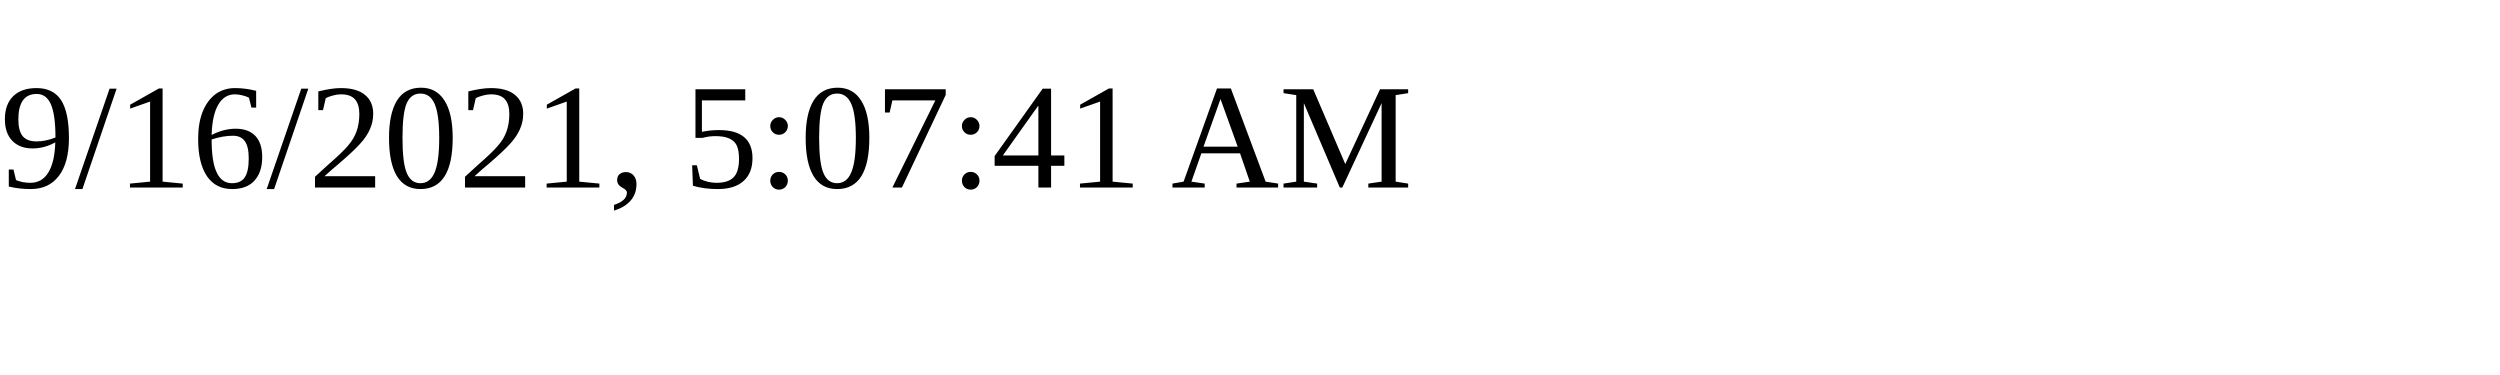
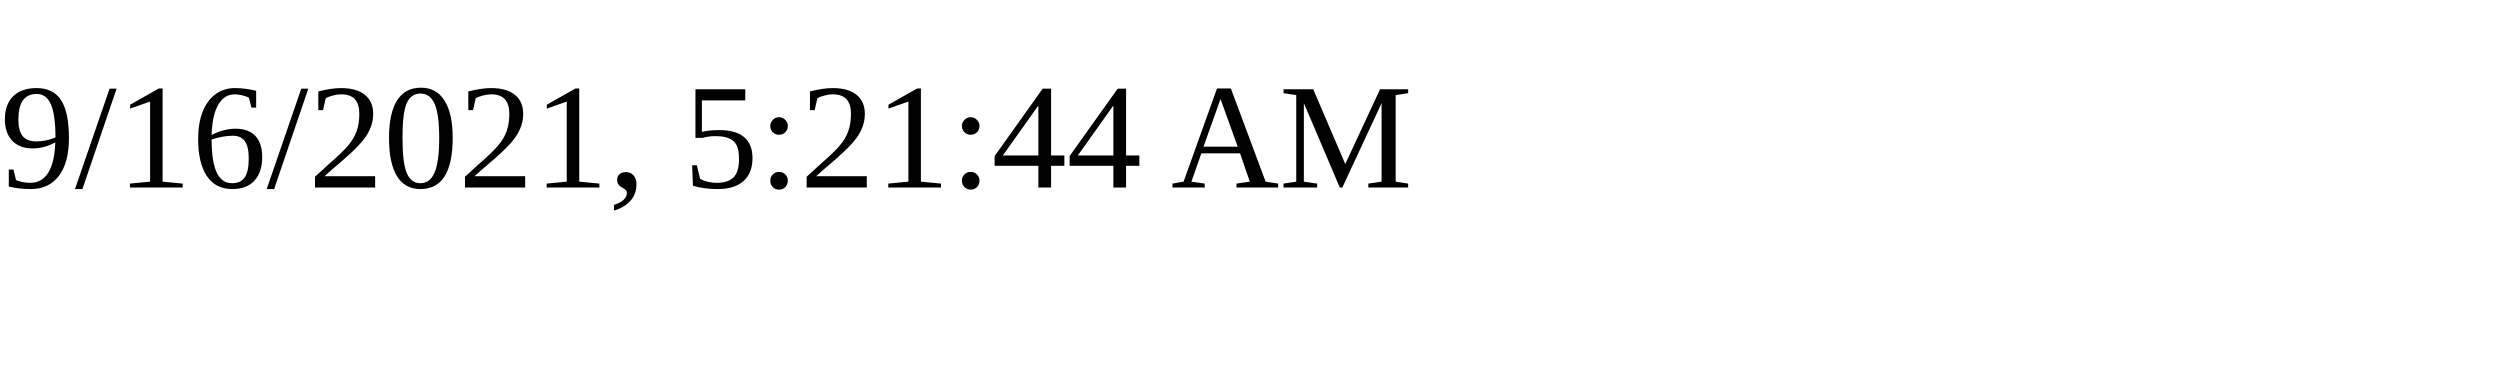
<svg xmlns="http://www.w3.org/2000/svg" height="30" width="200">
-   <text x="0" y="15">9/16/2021, 5:07:41 AM</text>
+   <text x="0" y="15">9/16/2021, 5:21:44 AM</text>
</svg>
